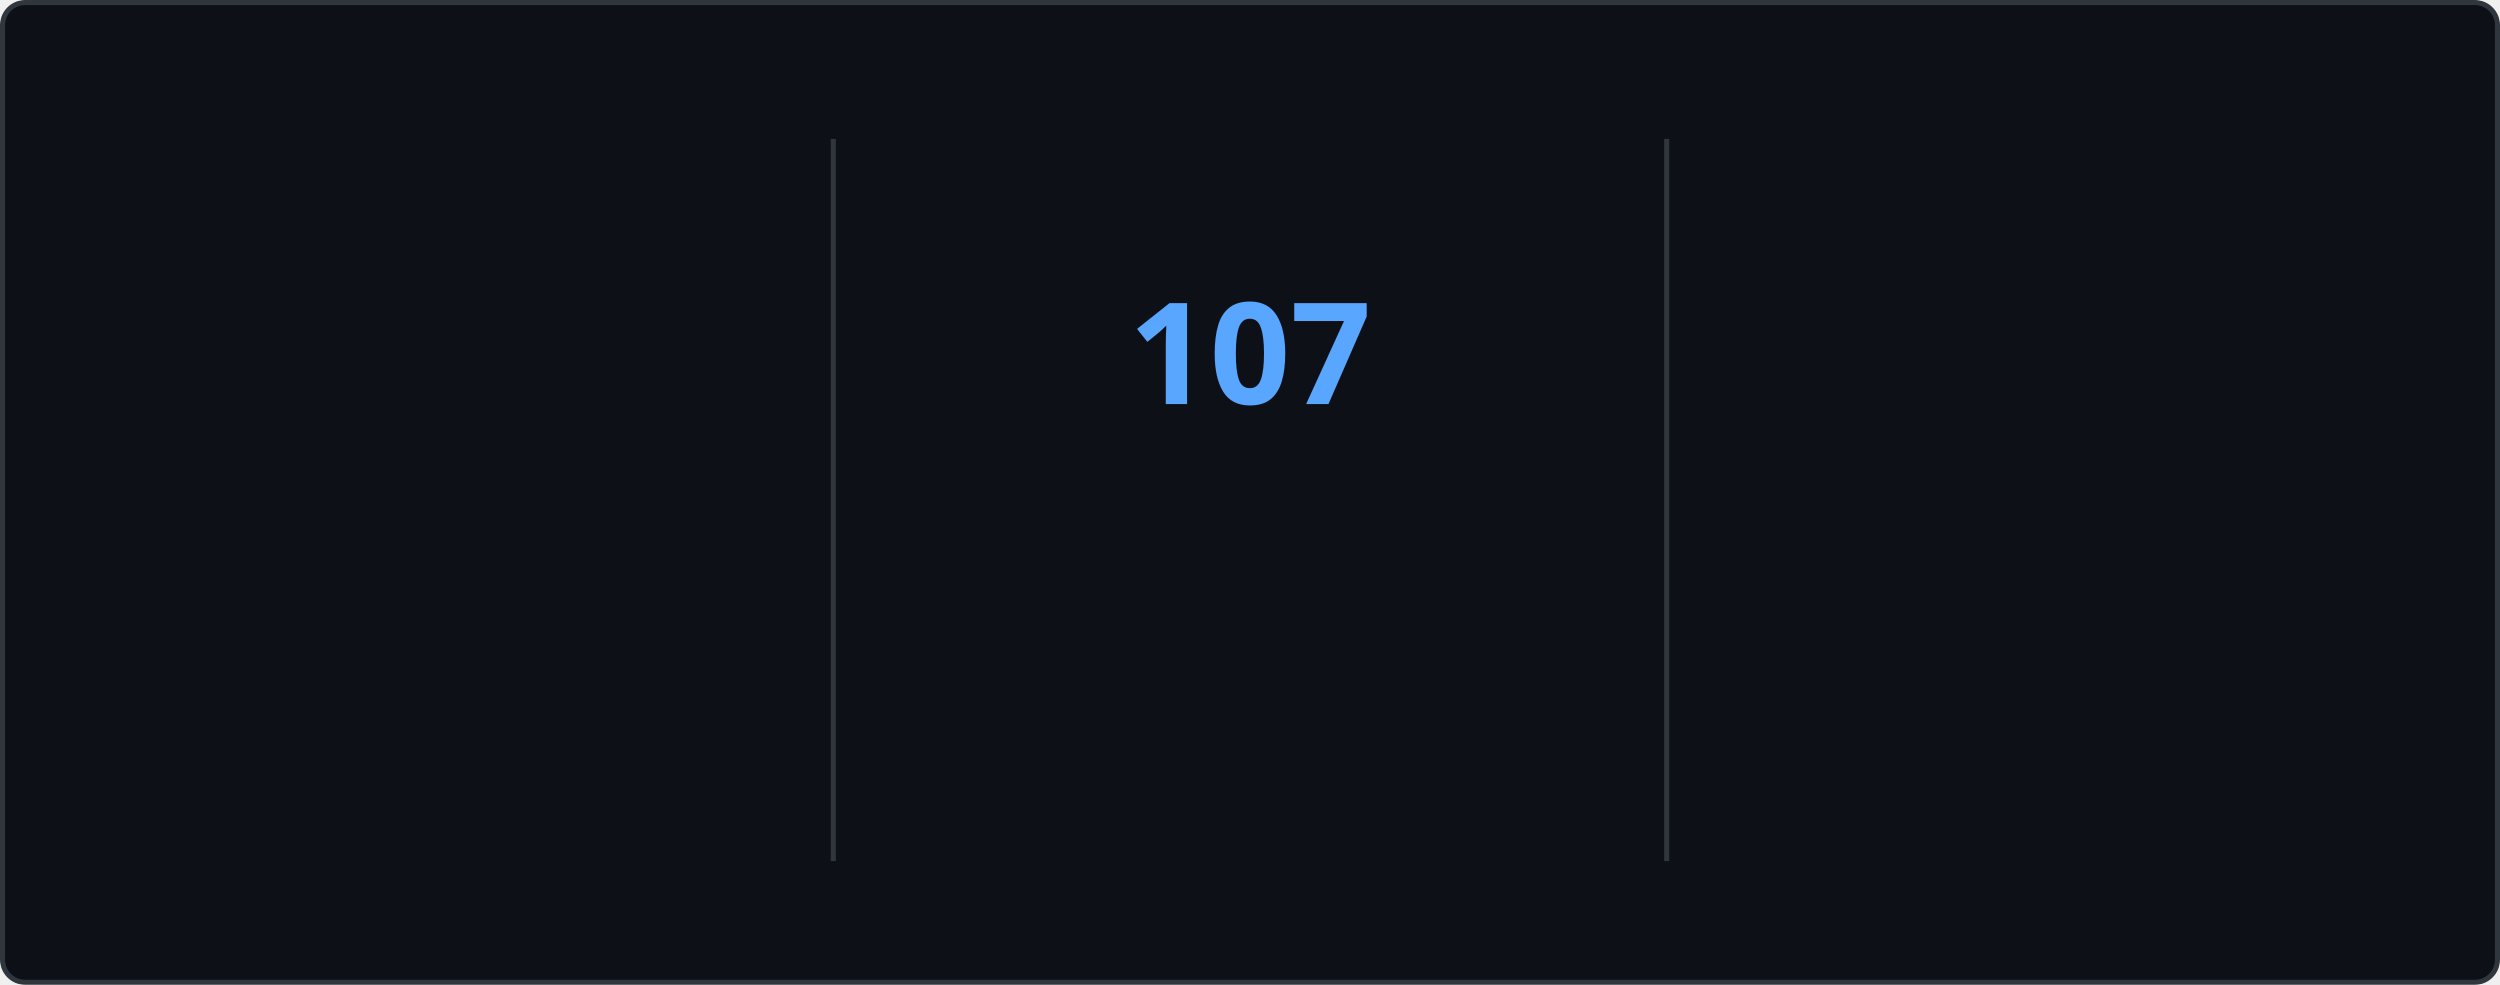
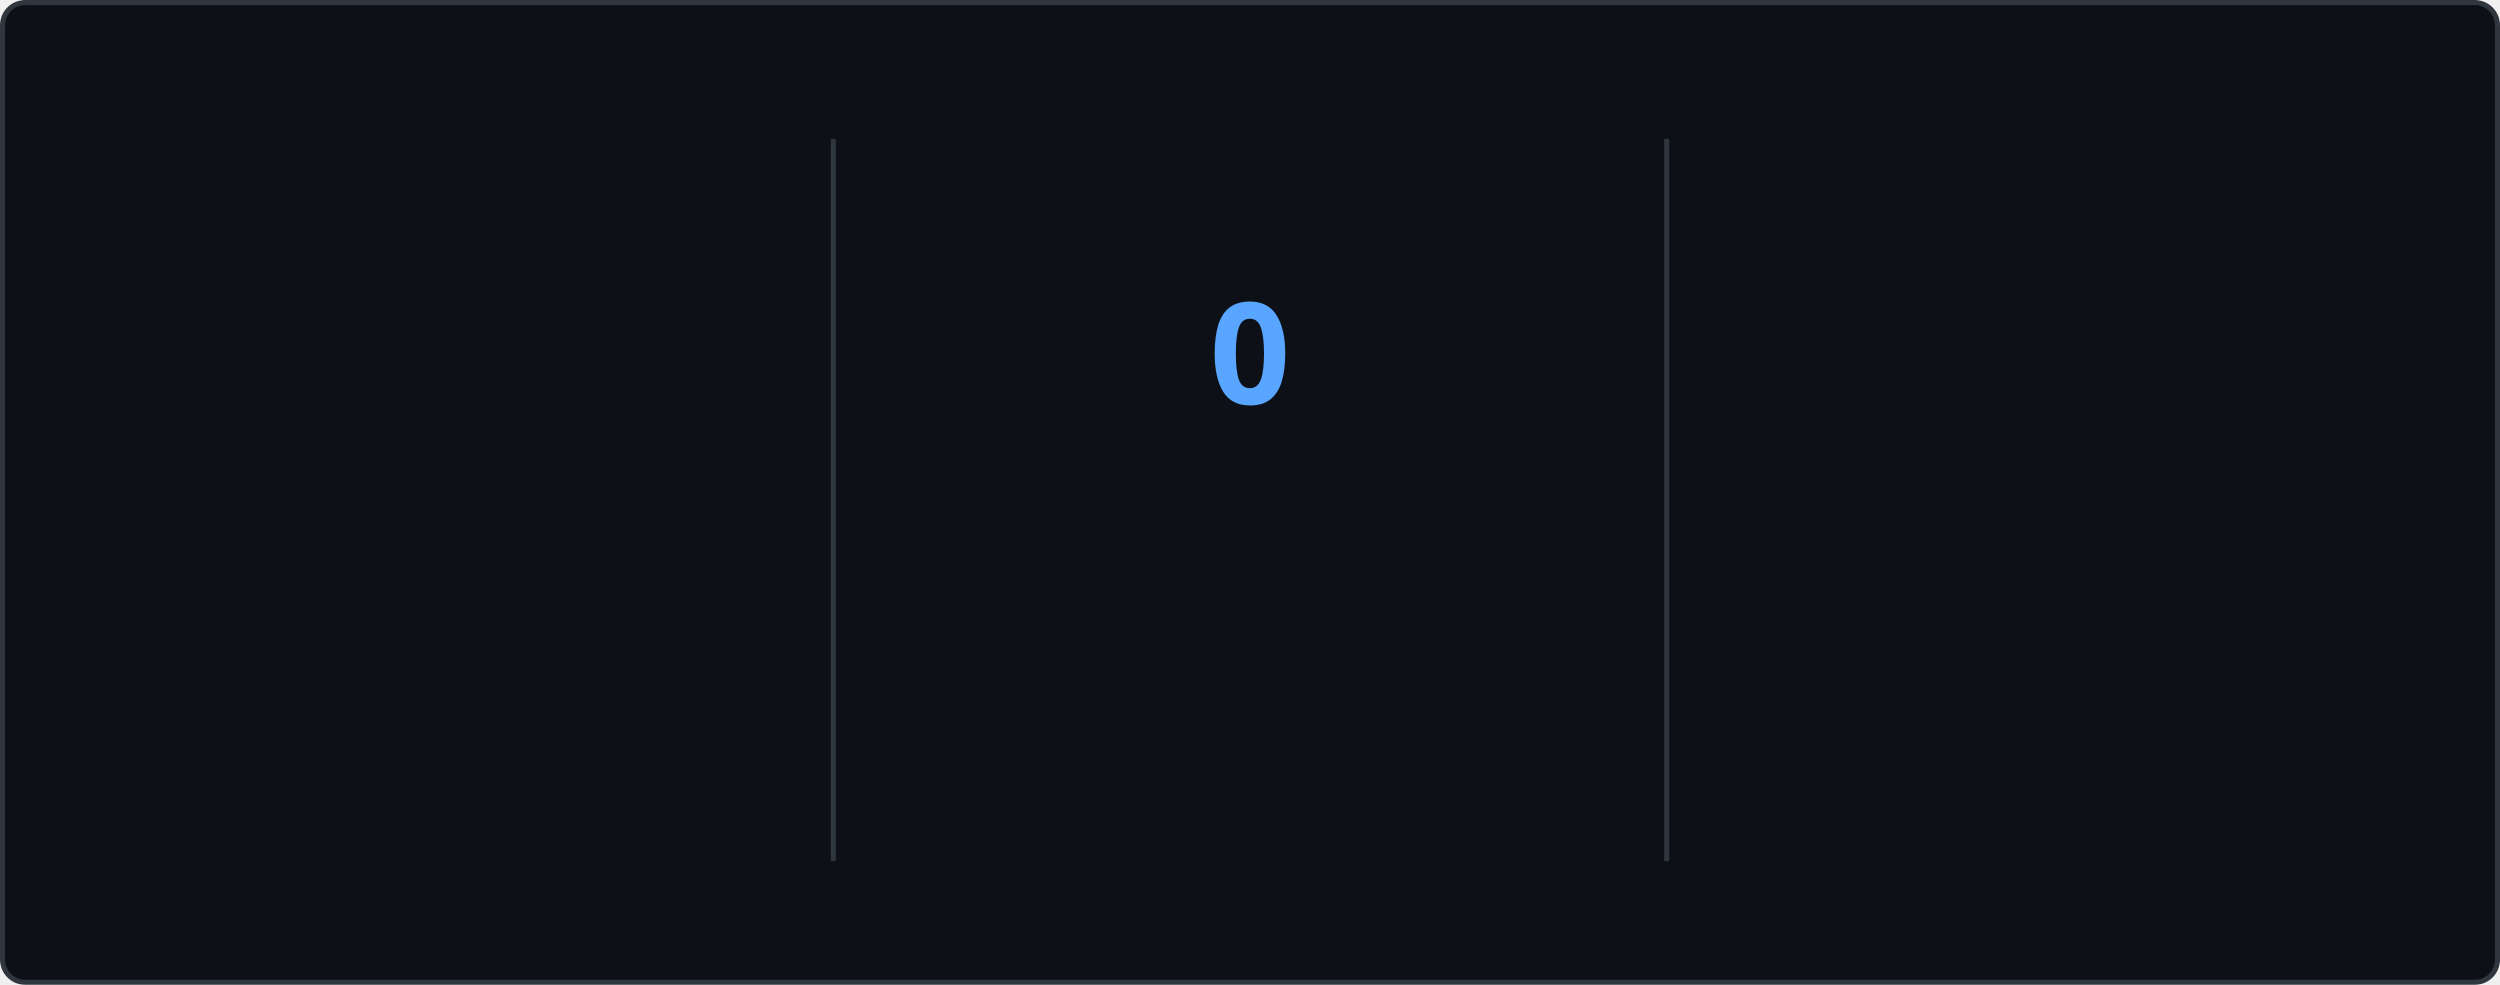
<svg xmlns="http://www.w3.org/2000/svg" style="isolation: isolate" viewBox="0 0 495 195" width="495px" height="195px" direction="ltr">
  <style>
    @keyframes currstreak {
      0% { font-size: 3px; opacity: 0.2; }
      80% { font-size: 34px; opacity: 1; }
      100% { font-size: 28px; opacity: 1; }
    }
    @keyframes fadein {
      0% { opacity: 0; }
      100% { opacity: 1; }
    }
    .big-number {
      font-family: "Segoe UI", Ubuntu, sans-serif;
      font-weight: 700;
      font-size: 28px;
      fill: #e6edf3;
    }
    .label {
      font-family: "Segoe UI", Ubuntu, sans-serif;
      font-weight: 400;
      font-size: 14px;
      fill: #e6edf3;
    }
    .range-text {
      font-family: "Segoe UI", Ubuntu, sans-serif;
      font-weight: 400;
      font-size: 12px;
      fill: #8b949e;
    }
    .current-streak-num {
      font-family: "Segoe UI", Ubuntu, sans-serif;
      font-weight: 700;
      font-size: 28px;
      fill: #58a6ff;
    }</style>
  <defs>
    <clipPath id="outer_rectangle">
      <rect width="495" height="195" rx="4.5" />
    </clipPath>
    <mask id="mask_out_ring_behind_fire">
      <rect width="495" height="195" fill="white" />
      <ellipse id="mask-ellipse" cx="247.5" cy="32" rx="13" ry="18" fill="black" />
    </mask>
  </defs>
  <g clip-path="url(#outer_rectangle)">
    <g style="isolation: isolate">
      <rect fill="#0d1117" rx="4.5" x="0.5" y="0.5" width="494" height="194" stroke="#30363d" />
    </g>
    <g style="isolation: isolate">
      <line x1="165" y1="28" x2="165" y2="170" vector-effect="non-scaling-stroke" stroke-width="1" stroke="#30363d" stroke-linejoin="miter" stroke-linecap="square" stroke-miterlimit="3" />
      <line x1="330" y1="28" x2="330" y2="170" vector-effect="non-scaling-stroke" stroke-width="1" stroke="#30363d" stroke-linejoin="miter" stroke-linecap="square" stroke-miterlimit="3" />
    </g>
    <g style="isolation: isolate">
      <g transform="translate(82.5, 48)">
        <text x="0" y="32" stroke-width="0" text-anchor="middle" class="big-number" style="opacity: 0; animation: fadein 0.5s linear forwards 0.6s">
            7.3K
          </text>
      </g>
      <g transform="translate(82.5, 84)">
        <text x="0" y="32" stroke-width="0" text-anchor="middle" class="label" style="opacity: 0; animation: fadein 0.5s linear forwards 0.7s">
            Total Contributions
          </text>
      </g>
      <g transform="translate(82.5, 114)">
        <text x="0" y="32" stroke-width="0" text-anchor="middle" class="range-text" style="opacity: 0; animation: fadein 0.5s linear forwards 0.8s">
            Oct 26 - Present
          </text>
      </g>
    </g>
    <g style="isolation: isolate">
      <g mask="url(#mask_out_ring_behind_fire)">
        <circle cx="247.5" cy="71" r="40" fill="none" stroke="#e6edf3" stroke-width="5" style="opacity: 0; animation: fadein 0.5s linear forwards 0.4s" />
      </g>
      <g transform="translate(247.5, 19.5)" stroke-opacity="0" style="opacity: 0; animation: fadein 0.5s linear forwards 0.6s">
        <path d="M -12 -0.5 L 15 -0.5 L 15 23.5 L -12 23.5 L -12 -0.5 Z" fill="none" />
        <path d="M 1.5 0.67 C 1.5 0.67 2.24 3.32 2.24 5.47 C 2.24 7.53 0.89 9.2 -1.17 9.2 C -3.23 9.2 -4.79 7.53 -4.79 5.47 L -4.76 5.11 C -6.78 7.51 -8 10.62 -8 13.99 C -8 18.41 -4.42 22 0 22 C 4.42 22 8 18.41 8 13.99 C 8 8.6 5.41 3.79 1.5 0.67 Z M -0.29 19 C -2.07 19 -3.51 17.6 -3.51 15.86 C -3.51 14.24 -2.46 13.1 -0.7 12.74 C 1.07 12.38 2.9 11.53 3.92 10.16 C 4.31 11.45 4.51 12.81 4.51 14.2 C 4.51 16.85 2.36 19 -0.29 19 Z" fill="#e6edf3" stroke-opacity="0" />
      </g>
      <g transform="translate(247.5, 48)">
        <text x="0" y="32" stroke-width="0" text-anchor="middle" class="current-streak-num" style="animation: currstreak 0.6s linear forwards">
-             107
+             0
          </text>
      </g>
      <g transform="translate(247.5, 108)">
        <text x="0" y="32" stroke-width="0" text-anchor="middle" class="label" style="opacity: 0; animation: fadein 0.5s linear forwards 0.9s">
            Current Streak
          </text>
      </g>
      <g transform="translate(247.5, 145)">
        <text x="0" y="21" stroke-width="0" text-anchor="middle" class="range-text" style="opacity: 0; animation: fadein 0.5s linear forwards 0.9s">
-             Jul 12 - Oct 26
+             0 days
          </text>
      </g>
    </g>
    <g style="isolation: isolate">
      <g transform="translate(412.5, 48)">
        <text x="0" y="32" stroke-width="0" text-anchor="middle" class="big-number" style="opacity: 0; animation: fadein 0.5s linear forwards 1.2s">
            107
          </text>
      </g>
      <g transform="translate(412.5, 84)">
        <text x="0" y="32" stroke-width="0" text-anchor="middle" class="label" style="opacity: 0; animation: fadein 0.5s linear forwards 1.3s">
            Longest Streak
          </text>
      </g>
      <g transform="translate(412.5, 114)">
        <text x="0" y="32" stroke-width="0" text-anchor="middle" class="range-text" style="opacity: 0; animation: fadein 0.5s linear forwards 1.4s">
            Jul 12 - Oct 26
          </text>
      </g>
    </g>
  </g>
</svg>
